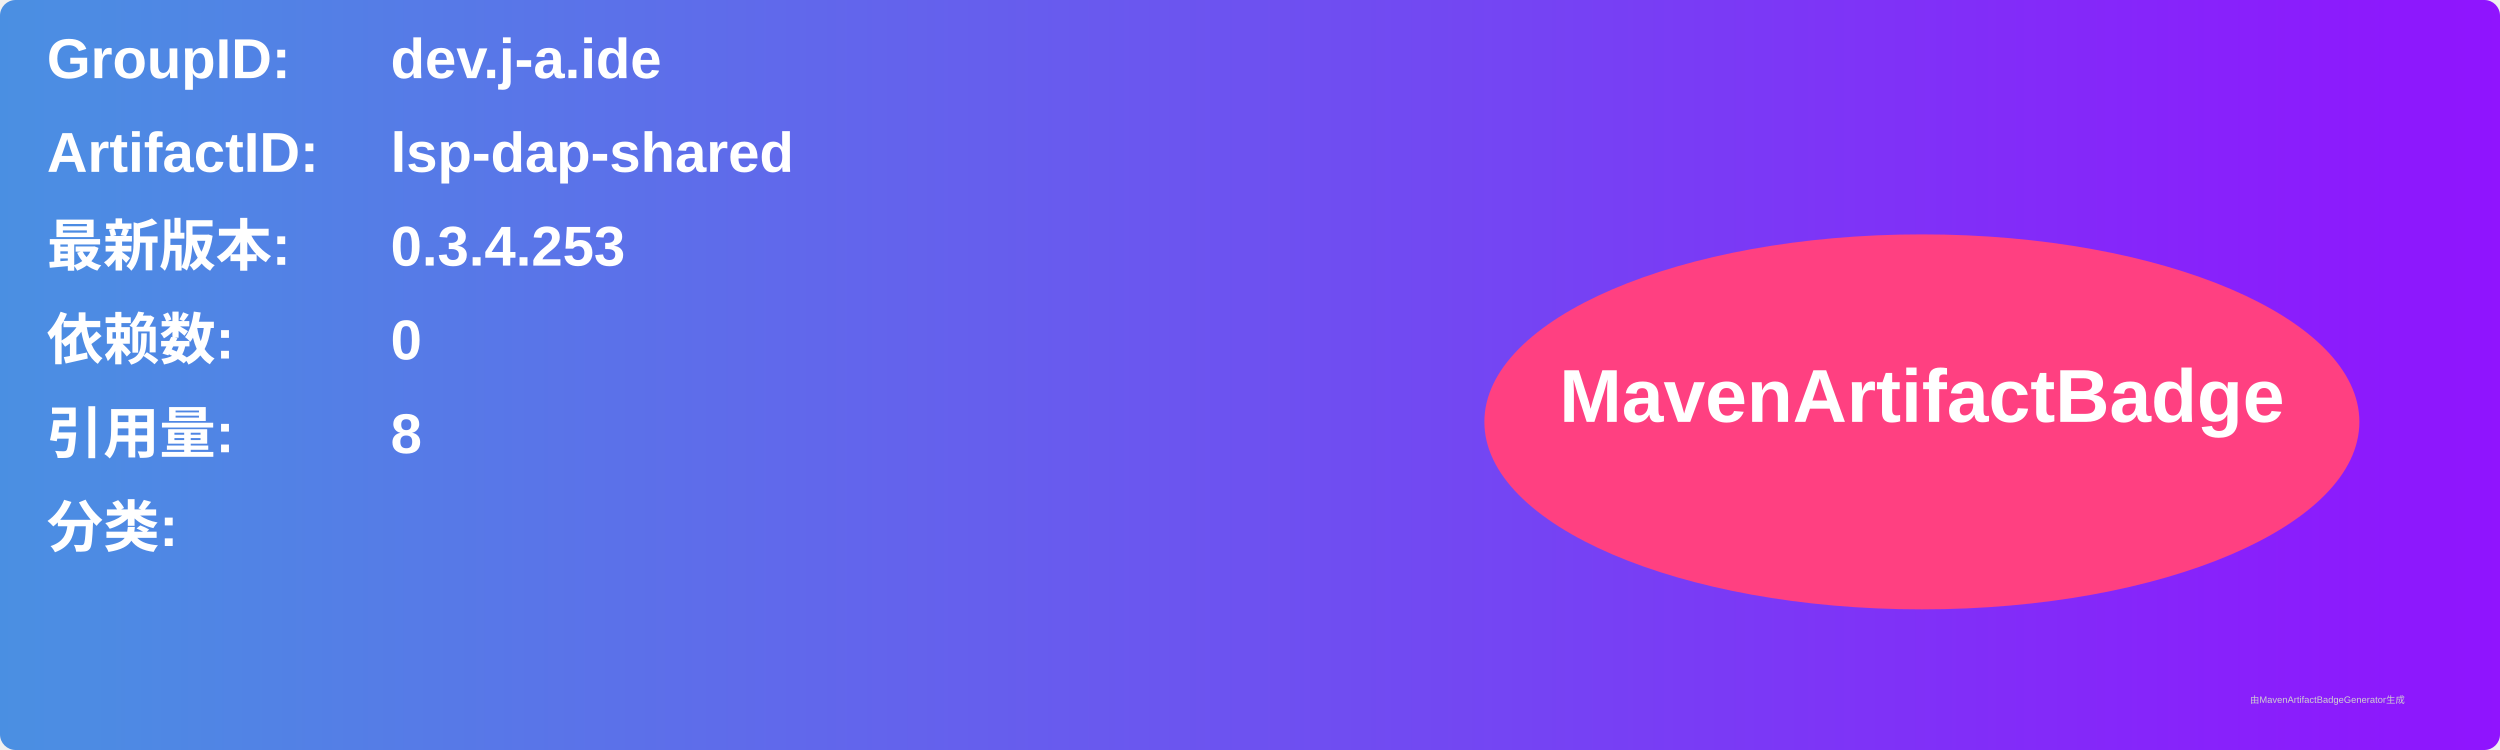
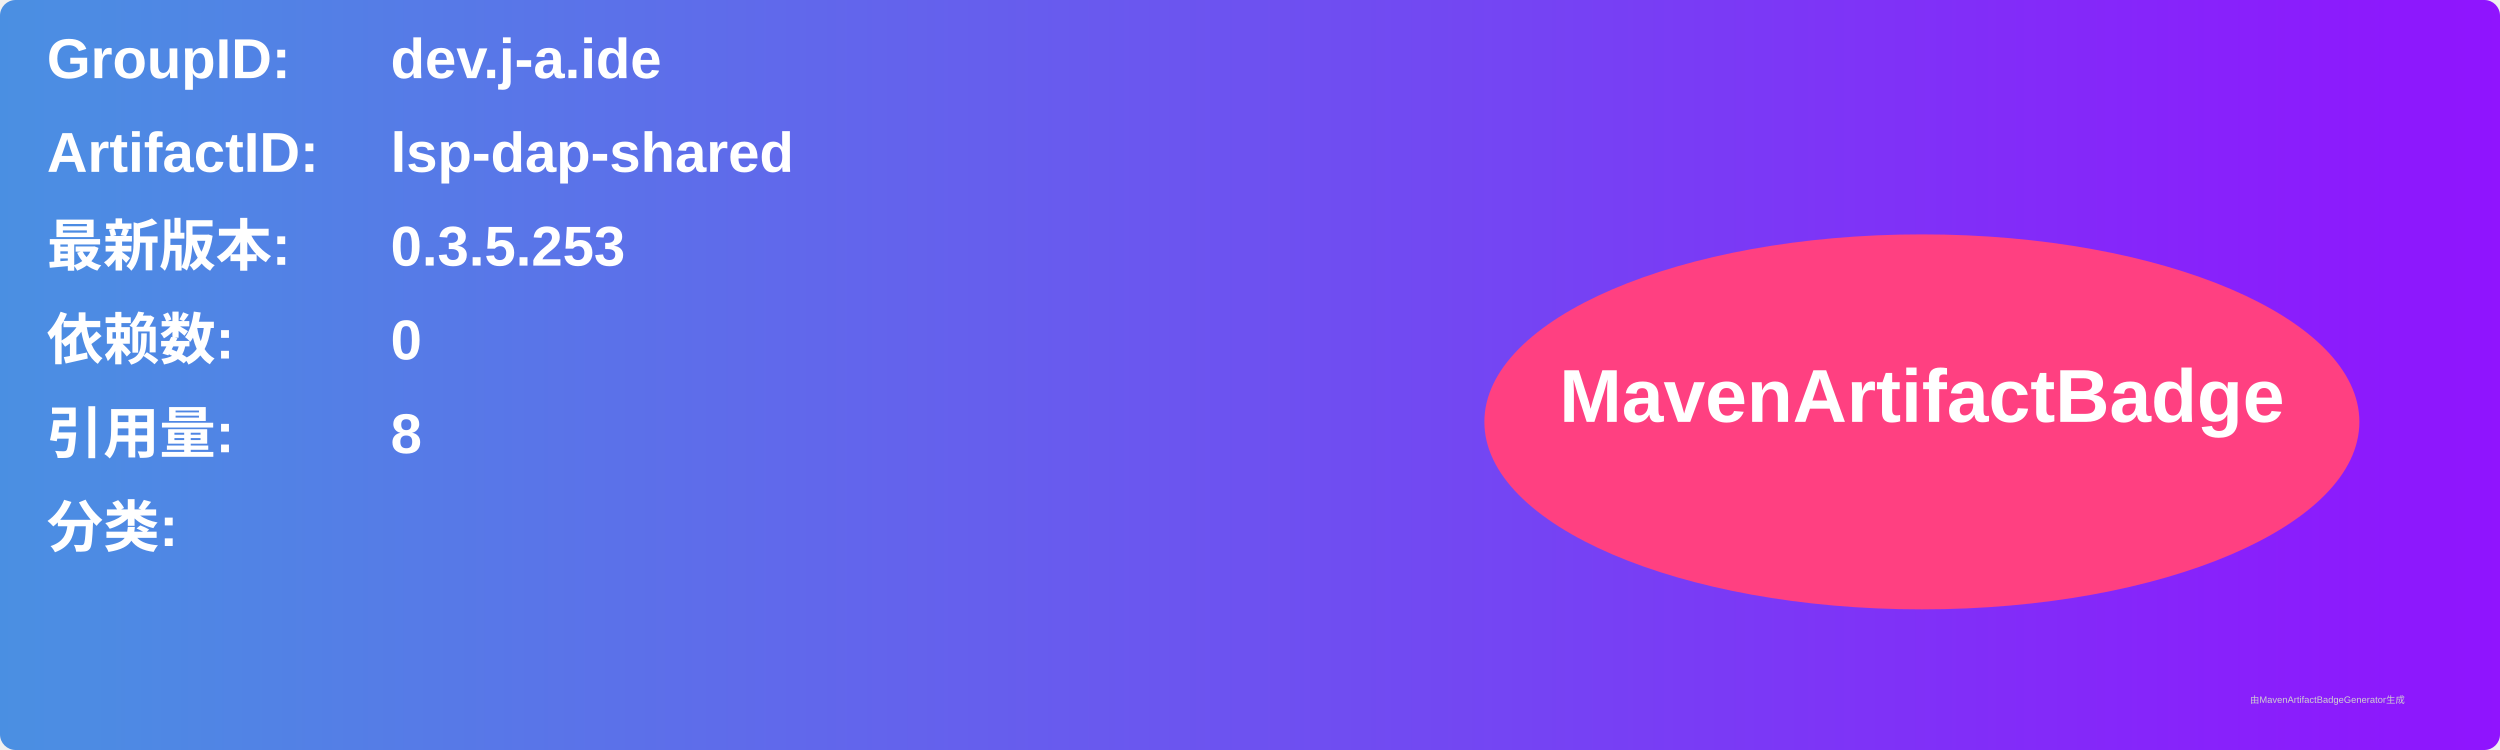
<svg xmlns="http://www.w3.org/2000/svg" width="800" height="240" viewBox="0 0 800 240">
  <linearGradient id="grad" x1="0%" y1="0%" x2="100%" y2="0%">
    <stop offset="0%" stop-color="#4a90e2" />
    <stop offset="100%" stop-color="#9013fe" />
  </linearGradient>
  <rect width="100%" height="100%" rx="5" ry="5" fill="url(#grad)" />
  <g transform="translate(15, 15)">
    <text x="0" y="10" font-family="Arial" font-size="18" fill="white" font-weight="bold" width="260">GroupID:</text>
    <text x="110" y="10" font-family="Arial" font-size="18" fill="white" font-weight="bold" width="460">dev.j-a.ide</text>
    <text x="0" y="40" font-family="Arial" font-size="18" fill="white" font-weight="bold" width="260">ArtifactID:</text>
    <text x="110" y="40" font-family="Arial" font-size="18" fill="white" font-weight="bold" width="460">lsp-dap-shared</text>
    <text x="0" y="70" font-family="Arial" font-size="18" fill="white" font-weight="bold">最新版本:</text>
    <text x="110" y="70" font-family="Arial" font-size="18" fill="white" font-weight="bold">
-       <tspan font-weight="bold">0.3.4.253</tspan>
+       <tspan font-weight="bold">0.3.5.253</tspan>
    </text>
    <text x="0" y="100" font-family="Arial" font-size="18" fill="white" font-weight="bold">依赖数: </text>
    <text x="110" y="100" font-family="Arial" font-size="18" fill="white">
      <tspan font-weight="bold">0</tspan>
    </text>
    <text x="0" y="130" font-family="Arial" font-size="18" fill="white" font-weight="bold">引用量: </text>
    <text x="110" y="130" font-family="Arial" font-size="18" fill="white">
      <tspan font-weight="bold">8</tspan>
    </text>
    <text x="0" y="160" font-family="Arial" font-size="18" fill="white" font-weight="bold">分类:</text>
    <text x="10" y="190" font-family="Arial" font-size="10" fill="white">
      <tspan font-weight="bold" />
    </text>
    <ellipse cx="600" cy="120" rx="140" ry="60" fill="#ff4081" />
    <text x="600" y="120" text-anchor="middle" font-family="Arial" font-size="24" fill="white" font-weight="bold">MavenArtifactBadge</text>
  </g>
  <text x="720" y="225" font-family="Arial" font-size="3" fill="#d0d0d0">由MavenArtifactBadgeGenerator生成</text>
</svg>
